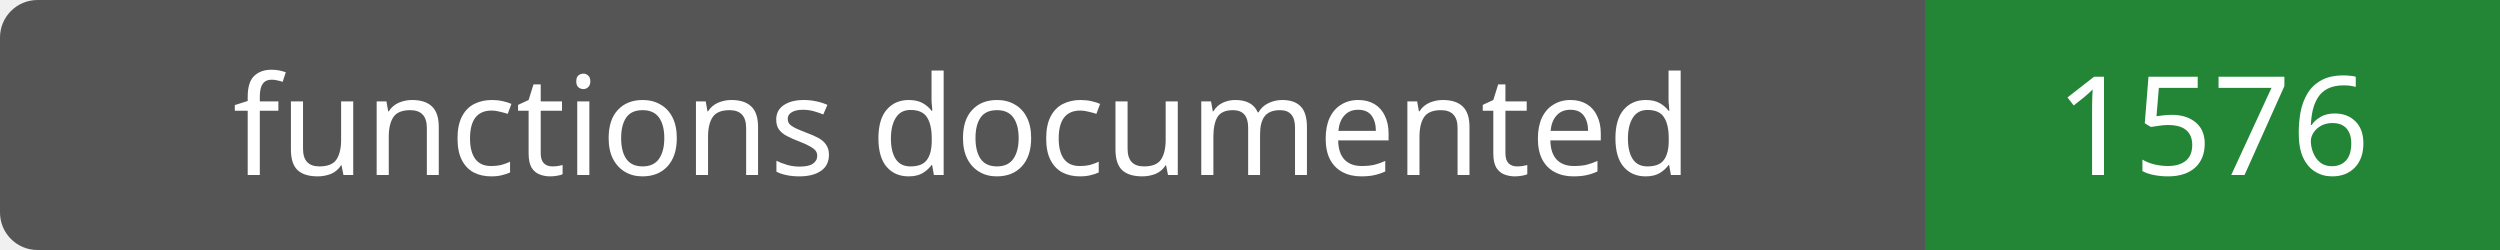
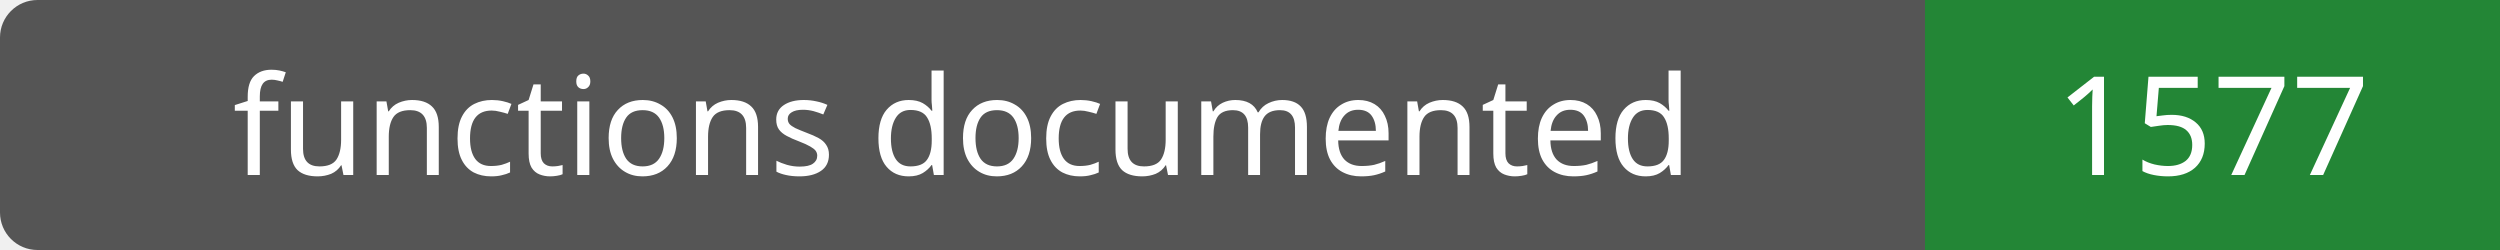
- <svg xmlns="http://www.w3.org/2000/svg" width="200" height="20" role="img" aria-label="functions documented: 1576">
+ <svg xmlns="http://www.w3.org/2000/svg" width="200" height="20" role="img" aria-label="functions documented: 1577">
  <rect width="200" height="20" rx="3" fill="#555" />
  <path fill="#238636" d="M154 0h46v20H154z" />
  <g fill="#fff" text-anchor="middle" font-family="Verdana,sans-serif" font-size="11">
    <text x="77.0" y="14">functions documented</text>
-     <text x="177.0" y="14">1576</text>
+     <text x="177.0" y="14">1577</text>
  </g>
</svg>
